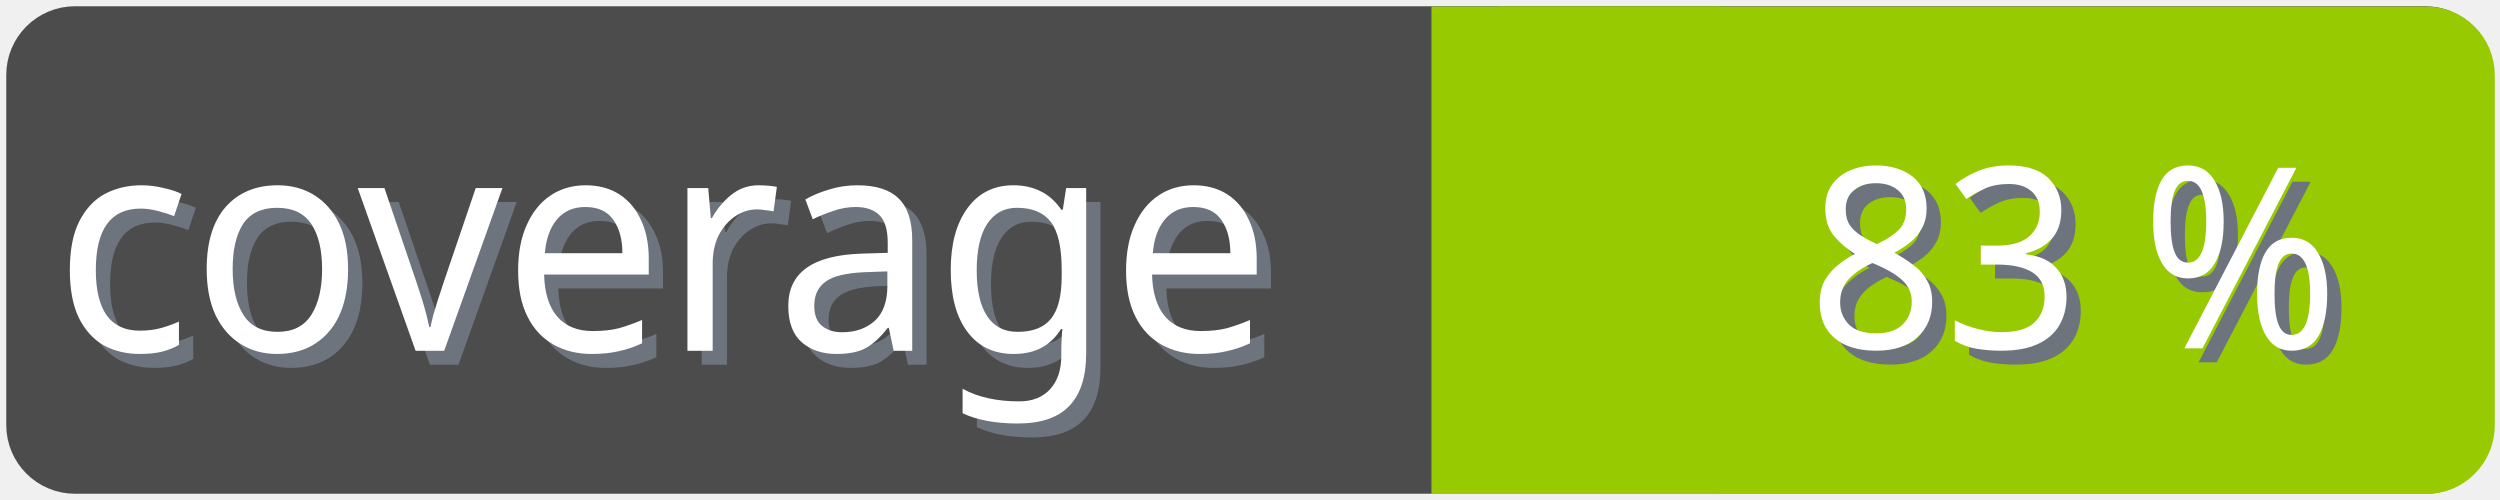
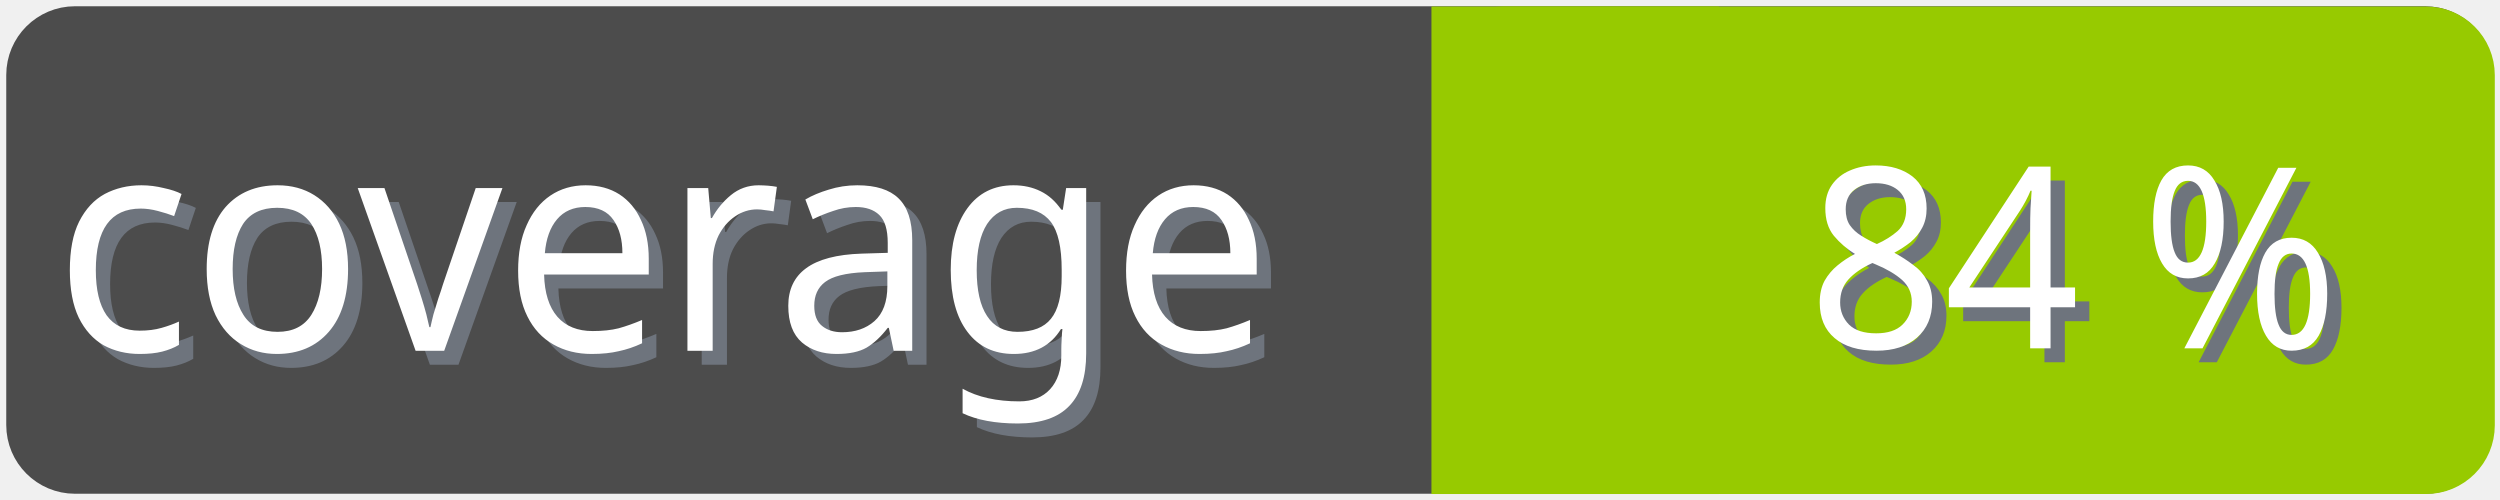
<svg xmlns="http://www.w3.org/2000/svg" width="100" height="20">
  <g>
    <rect fill="none" id="canvas_background" height="22" width="102" y="-1" x="-1" />
  </g>
  <g>
    <rect rx="2" id="svg_1" height="18" width="98" y="1" x="1" stroke-width="1.5" stroke="#4c4c4c" fill="#4c4c4c" />
    <text transform="matrix(0.95, 0, 0, 1.01133, 0.0809801, -0.0237383)" font-weight="normal" xml:space="preserve" text-anchor="start" font-family="'Trebuchet MS', Gadget, sans-serif" font-size="12" id="svg_8" y="14.45" x="2.8" stroke-width="0" stroke="#4c4c4c" fill="#6e747d">coverage</text>
    <text transform="matrix(0.95, 0, 0, 1.01133, 0.0809801, -0.0237383)" font-weight="normal" xml:space="preserve" text-anchor="start" font-family="'Trebuchet MS', Gadget, sans-serif" font-size="12" id="svg_3" y="13.9" x="2.2" stroke-width="0" stroke="#4c4c4c" fill="#ffffff">coverage</text>
    <rect rx="2" id="svg_5" height="18" width="40.905" y="1.011" x="58.137" stroke-width="1.5" stroke="#97ca00" fill="#97ca00" />
    <rect id="svg_7" height="18" width="10" y="1.011" x="58.008" stroke-width="1.5" stroke="#97ca00" fill="#97ca00" />
-     <text transform="matrix(0.95, 0, 0, 1.01133, 0.0809801, -0.0237383)" font-weight="normal" xml:space="preserve" text-anchor="end" font-family="'Trebuchet MS', Gadget, sans-serif" font-size="10" id="svg_10" y="14.35" x="99" stroke-width="0" stroke="#4c4c4c" fill="#6e747d">83 %</text>
-     <text transform="matrix(0.95, 0, 0, 1.01133, 0.0809801, -0.0237383)" font-weight="normal" xml:space="preserve" text-anchor="end" font-family="'Trebuchet MS', Gadget, sans-serif" font-size="10" id="svg_9" y="13.8" x="98.4" stroke-width="0" stroke="#4c4c4c" fill="#ffffff">83 %</text>
+     <text transform="matrix(0.95, 0, 0, 1.01133, 0.0809801, -0.0237383)" font-weight="normal" xml:space="preserve" text-anchor="end" font-family="'Trebuchet MS', Gadget, sans-serif" font-size="10" id="svg_10" y="14.35" x="99" stroke-width="0" stroke="#4c4c4c" fill="#6e747d">84 %</text>
+     <text transform="matrix(0.95, 0, 0, 1.01133, 0.0809801, -0.0237383)" font-weight="normal" xml:space="preserve" text-anchor="end" font-family="'Trebuchet MS', Gadget, sans-serif" font-size="10" id="svg_9" y="13.8" x="98.4" stroke-width="0" stroke="#4c4c4c" fill="#ffffff">84 %</text>
  </g>
</svg>
